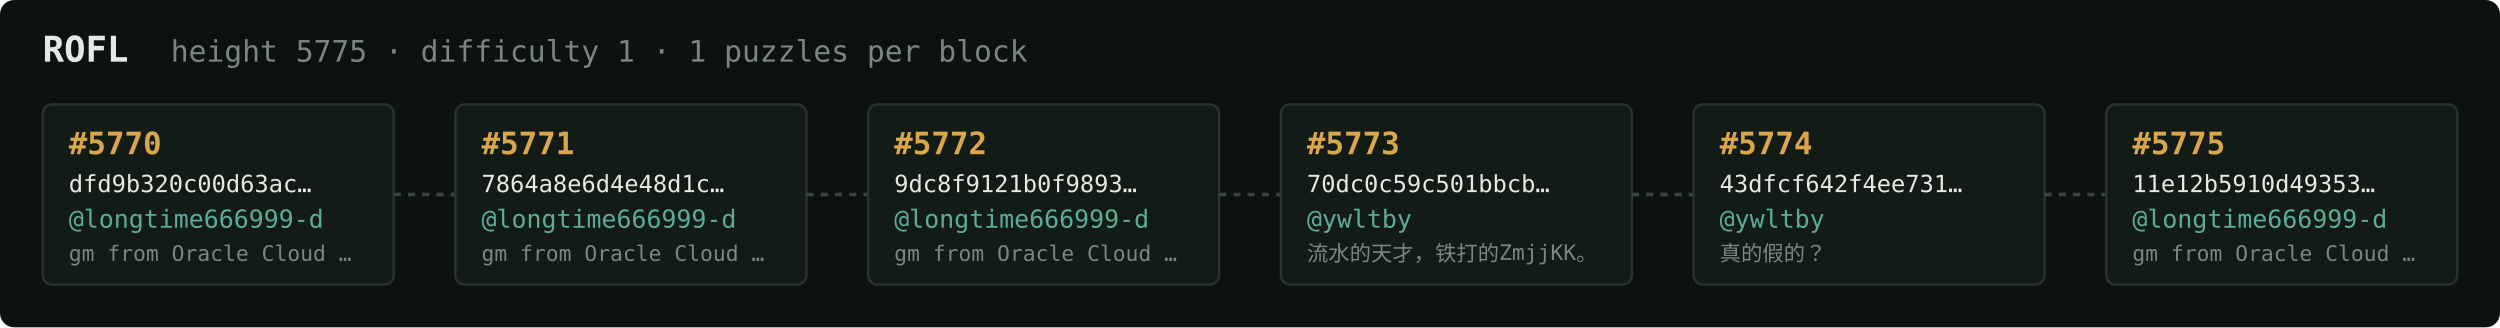
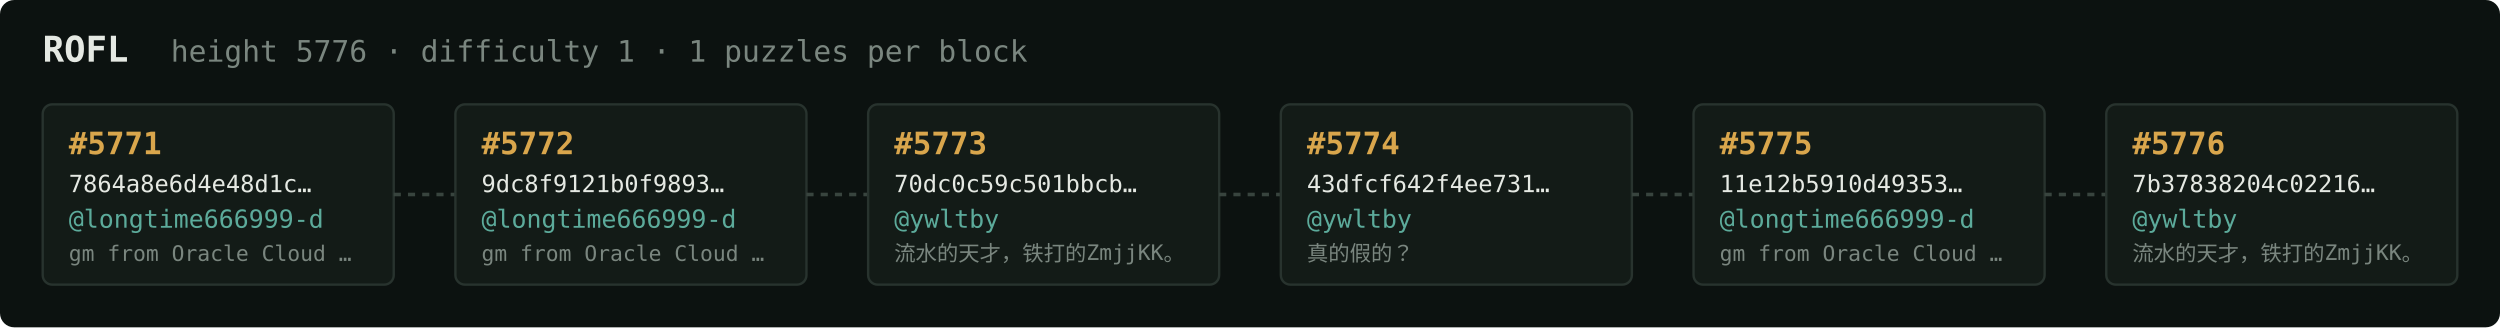
<svg xmlns="http://www.w3.org/2000/svg" width="1054" height="138" viewBox="0 0 1054 138" font-family="ui-monospace,SFMono-Regular,Menlo,monospace">
  <rect fill="#0c1210" width="1054" height="138" rx="6" />
  <text x="18" y="26" fill="#e5e9e3" font-size="15" font-weight="700">ROFL</text>
-   <text x="72" y="26" fill="#7a867f" font-size="12.5">height 5775 · difficulty 1 · 1 puzzles per block</text>
+   <text x="72" y="26" fill="#7a867f" font-size="12.5">height 5776 · difficulty 1 · 1 puzzles per block</text>
  <rect x="18" y="44" width="148" height="76" rx="4" fill="#131b17" stroke="#28332e" stroke-width="1" />
-   <text x="29" y="65" fill="#d9a64c" font-size="13" font-weight="700">#5770</text>
-   <text x="29" y="81" fill="#e5e9e3" font-size="10">dfd9b320c00d63ac…</text>
+   <text x="29" y="65" fill="#d9a64c" font-size="13" font-weight="700">#5771</text>
+   <text x="29" y="81" fill="#e5e9e3" font-size="10">7864a8e6d4e48d1c…</text>
  <text x="29" y="96" fill="#5cab9b" font-size="10.5">@longtime666999-d</text>
  <text x="29" y="110" fill="#7a867f" font-size="9">gm from Oracle Cloud …</text>
  <line x1="166" y1="82.0" x2="192" y2="82.0" stroke="#38443e" stroke-width="1.5" stroke-dasharray="3 3" />
  <rect x="192" y="44" width="148" height="76" rx="4" fill="#131b17" stroke="#28332e" stroke-width="1" />
-   <text x="203" y="65" fill="#d9a64c" font-size="13" font-weight="700">#5771</text>
-   <text x="203" y="81" fill="#e5e9e3" font-size="10">7864a8e6d4e48d1c…</text>
+   <text x="203" y="65" fill="#d9a64c" font-size="13" font-weight="700">#5772</text>
+   <text x="203" y="81" fill="#e5e9e3" font-size="10">9dc8f9121b0f9893…</text>
  <text x="203" y="96" fill="#5cab9b" font-size="10.5">@longtime666999-d</text>
  <text x="203" y="110" fill="#7a867f" font-size="9">gm from Oracle Cloud …</text>
  <line x1="340" y1="82.0" x2="366" y2="82.0" stroke="#38443e" stroke-width="1.5" stroke-dasharray="3 3" />
  <rect x="366" y="44" width="148" height="76" rx="4" fill="#131b17" stroke="#28332e" stroke-width="1" />
-   <text x="377" y="65" fill="#d9a64c" font-size="13" font-weight="700">#5772</text>
-   <text x="377" y="81" fill="#e5e9e3" font-size="10">9dc8f9121b0f9893…</text>
-   <text x="377" y="96" fill="#5cab9b" font-size="10.5">@longtime666999-d</text>
-   <text x="377" y="110" fill="#7a867f" font-size="9">gm from Oracle Cloud …</text>
+   <text x="377" y="65" fill="#d9a64c" font-size="13" font-weight="700">#5773</text>
+   <text x="377" y="81" fill="#e5e9e3" font-size="10">70dc0c59c501bbcb…</text>
+   <text x="377" y="96" fill="#5cab9b" font-size="10.5">@ywltby</text>
+   <text x="377" y="110" fill="#7a867f" font-size="9">流水的天才，铁打的ZmjjKK。</text>
  <line x1="514" y1="82.0" x2="540" y2="82.0" stroke="#38443e" stroke-width="1.5" stroke-dasharray="3 3" />
  <rect x="540" y="44" width="148" height="76" rx="4" fill="#131b17" stroke="#28332e" stroke-width="1" />
-   <text x="551" y="65" fill="#d9a64c" font-size="13" font-weight="700">#5773</text>
-   <text x="551" y="81" fill="#e5e9e3" font-size="10">70dc0c59c501bbcb…</text>
+   <text x="551" y="65" fill="#d9a64c" font-size="13" font-weight="700">#5774</text>
+   <text x="551" y="81" fill="#e5e9e3" font-size="10">43dfcf642f4ee731…</text>
  <text x="551" y="96" fill="#5cab9b" font-size="10.5">@ywltby</text>
-   <text x="551" y="110" fill="#7a867f" font-size="9">流水的天才，铁打的ZmjjKK。</text>
+   <text x="551" y="110" fill="#7a867f" font-size="9">真的假的？</text>
  <line x1="688" y1="82.0" x2="714" y2="82.0" stroke="#38443e" stroke-width="1.5" stroke-dasharray="3 3" />
  <rect x="714" y="44" width="148" height="76" rx="4" fill="#131b17" stroke="#28332e" stroke-width="1" />
-   <text x="725" y="65" fill="#d9a64c" font-size="13" font-weight="700">#5774</text>
-   <text x="725" y="81" fill="#e5e9e3" font-size="10">43dfcf642f4ee731…</text>
-   <text x="725" y="96" fill="#5cab9b" font-size="10.5">@ywltby</text>
-   <text x="725" y="110" fill="#7a867f" font-size="9">真的假的？</text>
+   <text x="725" y="65" fill="#d9a64c" font-size="13" font-weight="700">#5775</text>
+   <text x="725" y="81" fill="#e5e9e3" font-size="10">11e12b5910d49353…</text>
+   <text x="725" y="96" fill="#5cab9b" font-size="10.5">@longtime666999-d</text>
+   <text x="725" y="110" fill="#7a867f" font-size="9">gm from Oracle Cloud …</text>
  <line x1="862" y1="82.0" x2="888" y2="82.0" stroke="#38443e" stroke-width="1.5" stroke-dasharray="3 3" />
  <rect x="888" y="44" width="148" height="76" rx="4" fill="#131b17" stroke="#28332e" stroke-width="1" />
-   <text x="899" y="65" fill="#d9a64c" font-size="13" font-weight="700">#5775</text>
-   <text x="899" y="81" fill="#e5e9e3" font-size="10">11e12b5910d49353…</text>
-   <text x="899" y="96" fill="#5cab9b" font-size="10.5">@longtime666999-d</text>
-   <text x="899" y="110" fill="#7a867f" font-size="9">gm from Oracle Cloud …</text>
+   <text x="899" y="65" fill="#d9a64c" font-size="13" font-weight="700">#5776</text>
+   <text x="899" y="81" fill="#e5e9e3" font-size="10">7b37838204c02216…</text>
+   <text x="899" y="96" fill="#5cab9b" font-size="10.5">@ywltby</text>
+   <text x="899" y="110" fill="#7a867f" font-size="9">流水的天才，铁打的ZmjjKK。</text>
</svg>
